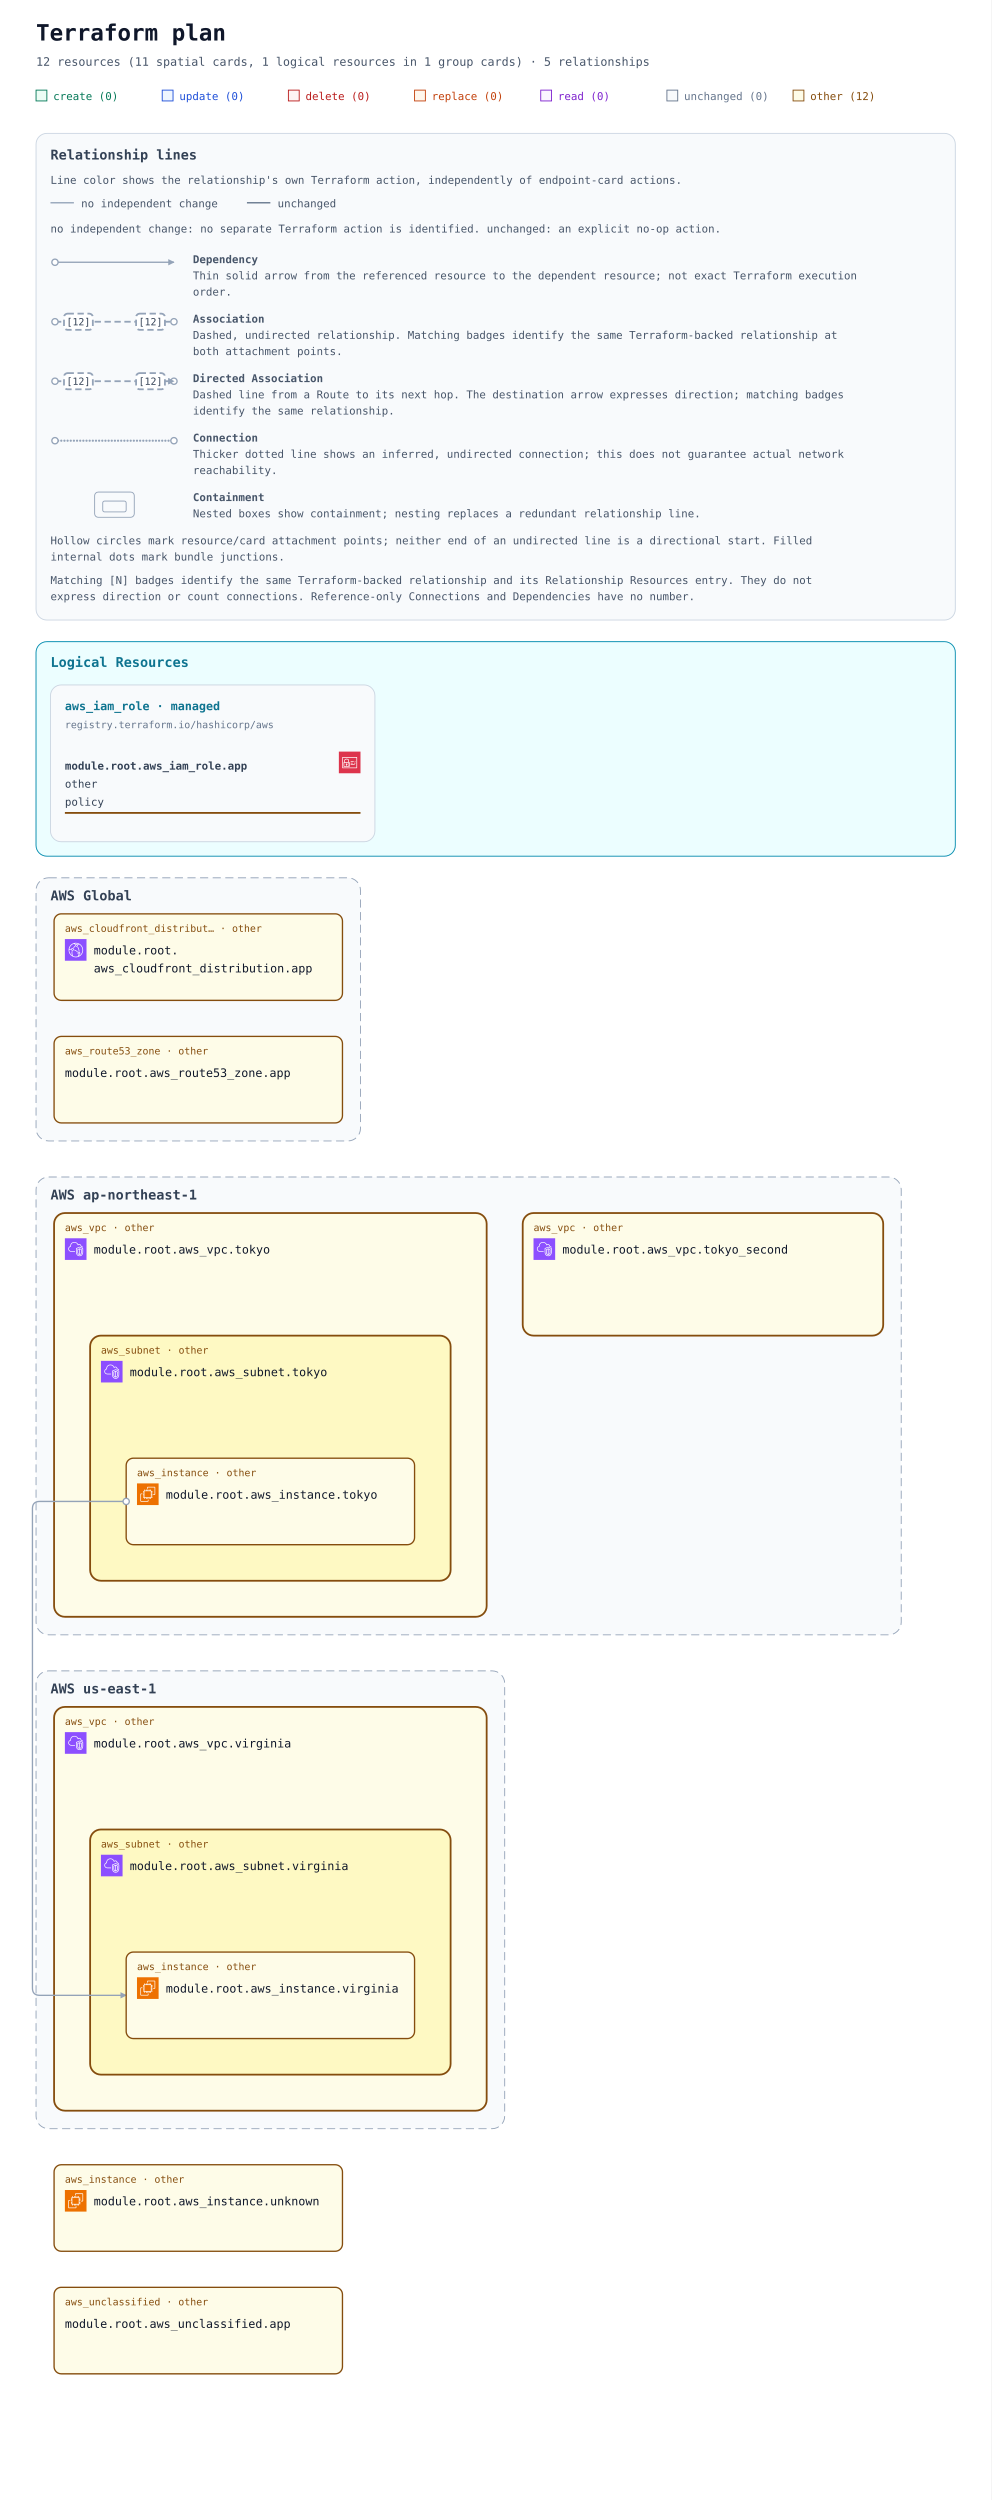
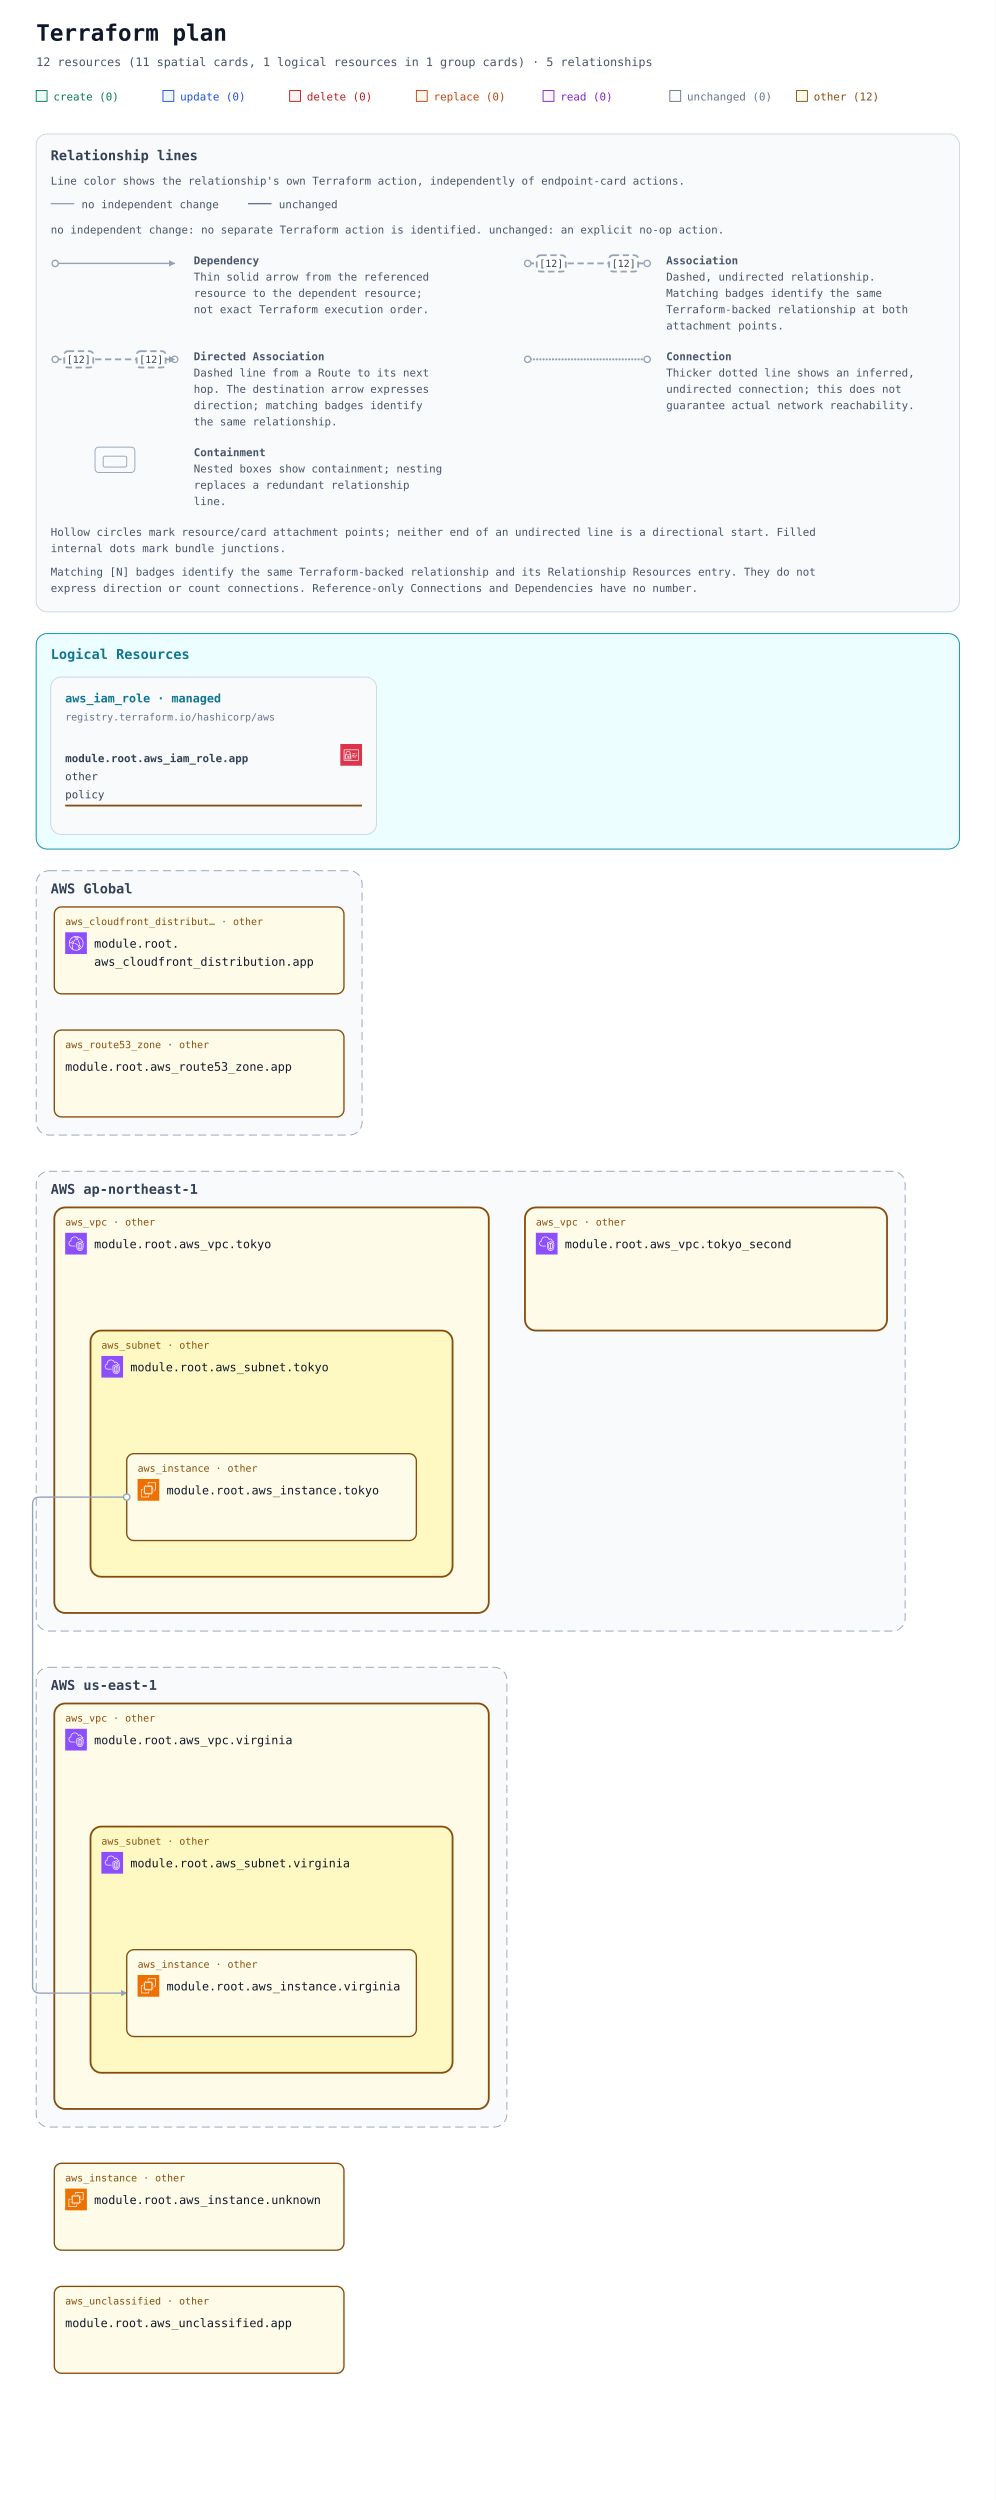
- <svg xmlns="http://www.w3.org/2000/svg" width="1100" height="2774" viewBox="0 0 1100 2774" role="img" aria-labelledby="title description">
+ <svg xmlns="http://www.w3.org/2000/svg" width="1100" height="2762" viewBox="0 0 1100 2762" role="img" aria-labelledby="title description">
  <defs>
    <marker id="arrow" viewBox="0 0 10 10" refX="9" refY="5" markerWidth="7" markerHeight="7" markerUnits="userSpaceOnUse" orient="auto-start-reverse">
      <path d="M 0 0 L 10 5 L 0 10 z" fill="#94a3b8" />
    </marker>
    <symbol id="planorama-icon-aws-cloudfront" viewBox="0 0 64 64">
      <g>
        <g id="planorama-icon-aws-cloudfront-local-49636f6e2d4172636869746563747572652f34382f417263685f416d617a6f6e2d436c6f756446726f6e745f3438" stroke="none" stroke-width="1" fill="none" fill-rule="evenodd">
          <g id="planorama-icon-aws-cloudfront-local-49636f6e2d4172636869746563747572652d42472f34382f4e6574776f726b696e672d436f6e74656e742d44656c6976657279" fill="#8C4FFF">
            <rect id="planorama-icon-aws-cloudfront-local-52656374616e676c65" x="0" y="0" width="64" height="64" />
          </g>
          <path d="M41.5,43.5 C40.397,43.5 39.5,42.603 39.5,41.5 C39.5,40.397 40.397,39.5 41.5,39.5 C42.603,39.5 43.5,40.397 43.5,41.5 C43.5,42.603 42.603,43.5 41.5,43.5 L41.5,43.5 Z M41.5,37.5 C39.294,37.5 37.5,39.294 37.5,41.5 C37.5,43.706 39.294,45.5 41.5,45.5 C43.706,45.5 45.5,43.706 45.5,41.5 C45.5,39.294 43.706,37.5 41.5,37.5 L41.5,37.5 Z M22.5,32.5 C21.397,32.5 20.5,31.603 20.5,30.5 C20.5,29.397 21.397,28.5 22.5,28.5 C23.603,28.5 24.5,29.397 24.5,30.5 C24.5,31.603 23.603,32.5 22.5,32.5 L22.5,32.5 Z M22.5,26.5 C20.294,26.5 18.5,28.294 18.5,30.5 C18.5,32.706 20.294,34.5 22.5,34.5 C24.706,34.5 26.5,32.706 26.5,30.5 C26.5,28.294 24.706,26.5 22.5,26.5 L22.5,26.5 Z M45.389,47.124 C45.168,46.607 44.936,46.094 44.685,45.591 L42.896,46.486 C43.17,47.035 43.42,47.599 43.656,48.165 C42.82,48.762 41.943,49.288 41.028,49.74 C41.384,48.865 41.694,47.975 41.974,47.012 L40.054,46.454 C39.564,48.134 38.985,49.581 38.184,51.133 C36.357,51.698 34.452,52 32.5,52 C29.465,52 26.567,51.314 23.871,49.976 C22.503,46.615 21.838,43.534 21.838,40.559 C21.838,39.267 22.063,38.196 22.322,36.956 C22.386,36.652 22.45,36.343 22.514,36.024 L20.551,35.638 C20.49,35.949 20.427,36.25 20.365,36.545 C20.094,37.838 19.838,39.06 19.838,40.559 C19.838,43.074 20.274,45.644 21.154,48.354 C16.072,44.724 13,38.854 13,32.5 C13,32.389 13.01,32.273 13.012,32.161 C14.642,31.799 16.123,31.614 17.854,31.571 L17.804,29.572 C16.169,29.612 14.694,29.779 13.163,30.084 C14.081,22.683 19.212,16.394 26.323,14.019 C27.873,14.818 29.02,15.524 30.135,16.37 L31.344,14.776 C30.646,14.248 29.934,13.771 29.146,13.299 C30.244,13.108 31.363,13 32.5,13 C35.032,13 37.532,13.494 39.849,14.439 C39.342,14.593 38.82,14.763 38.243,14.971 L38.923,16.852 C40.316,16.349 41.408,16.04 42.571,15.821 C48.399,19.341 52,25.667 52,32.5 C52,38.156 49.605,43.416 45.389,47.124 L45.389,47.124 Z M43.008,13.749 C39.826,11.95 36.192,11 32.5,11 C30.392,11 28.324,11.301 26.357,11.895 C17.723,14.464 11.568,22.23 11.045,31.196 C11.01,31.625 11,32.062 11,32.5 C11,40.444 15.352,47.707 22.354,51.455 C25.459,53.12 28.968,54 32.5,54 C34.892,54 37.229,53.61 39.437,52.843 C41.684,52.086 43.773,50.963 45.646,49.507 C50.955,45.399 54,39.2 54,32.5 C54,24.732 49.787,17.546 43.008,13.749 L43.008,13.749 Z M38.384,37.411 L37.003,38.858 C34.022,36.015 31.047,34.146 27.637,32.975 L28.287,31.083 C31.979,32.351 35.188,34.362 38.384,37.411 L38.384,37.411 Z M38.444,22.364 C41.282,26.692 42.88,31.444 43.193,36.488 L41.197,36.612 C40.905,31.919 39.417,27.495 36.772,23.46 L38.444,22.364 Z M26.451,26.797 L24.773,25.708 C26.316,23.332 27.639,21.758 29.336,20.278 L30.65,21.786 C29.103,23.135 27.886,24.587 26.451,26.797 L26.451,26.797 Z M34.5,16.5 C35.603,16.5 36.5,17.397 36.5,18.5 C36.5,19.603 35.603,20.5 34.5,20.5 C33.397,20.5 32.5,19.603 32.5,18.5 C32.5,17.397 33.397,16.5 34.5,16.5 L34.5,16.5 Z M34.5,22.5 C36.706,22.5 38.5,20.706 38.5,18.5 C38.5,16.294 36.706,14.5 34.5,14.5 C32.294,14.5 30.5,16.294 30.5,18.5 C30.5,20.706 32.294,22.5 34.5,22.5 L34.5,22.5 Z" id="planorama-icon-aws-cloudfront-local-416d617a6f6e2d436c6f756446726f6e745f49636f6e5f34385f5371756964" fill="#FFFFFF" />
        </g>
      </g>
    </symbol>
    <symbol id="planorama-icon-aws-ec2" viewBox="0 0 64 64">
      <g>
        <g id="planorama-icon-aws-ec2-local-49636f6e2d4172636869746563747572652f34382f417263685f416d617a6f6e2d4543325f3438" stroke="none" stroke-width="1" fill="none" fill-rule="evenodd">
          <g id="planorama-icon-aws-ec2-local-49636f6e2d4172636869746563747572652d42472f34382f436f6d70757465" fill="#ED7100">
            <rect id="planorama-icon-aws-ec2-local-52656374616e676c65" x="0" y="0" width="64" height="64" />
          </g>
          <path d="M22,41 L41,41 L41,23 L22,23 L22,41 Z M43,23 L46,23 L46,25 L43,25 L43,27 L46,27 L46,29 L43,29 L43,31 L46,31 L46,33 L43,33 L43,36 L46,36 L46,38 L43,38 L43,40 L46,40 L46,42 L42.863,42 C42.608,42.587 42.023,43 41.344,43 L41,43 L41,46 L39,46 L39,43 L37,43 L37,46 L35,46 L35,43 L33,43 L33,46 L31,46 L31,43 L29,43 L29,46 L27,46 L27,43 L24,43 L24,46 L22,46 L22,43 L21.656,43 C20.977,43 20.392,42.587 20.137,42 L18,42 L18,40 L20,40 L20,38 L18,38 L18,36 L20,36 L20,33 L18,33 L18,31 L20,31 L20,29 L18,29 L18,27 L20,27 L20,25 L18,25 L18,23 L20,23 L20,22.656 C20,21.743 20.743,21 21.656,21 L22,21 L22,18 L24,18 L24,21 L27,21 L27,18 L29,18 L29,21 L31,21 L31,18 L33,18 L33,21 L35,21 L35,18 L37,18 L37,21 L39,21 L39,18 L41,18 L41,21 L41.344,21 C42.257,21 43,21.743 43,22.656 L43,23 Z M32,52 L12,52 L12,32 L16,32 L16,30 L11.843,30 C10.826,30 10,30.827 10,31.843 L10,52.157 C10,53.173 10.826,54 11.843,54 L32.157,54 C33.174,54 34,53.173 34,52.157 L34,48 L32,48 L32,52 Z M54,11.843 L54,32.157 C54,33.173 53.174,34 52.157,34 L48,34 L48,32 L52,32 L52,12 L32,12 L32,16 L30,16 L30,11.843 C30,10.827 30.826,10 31.843,10 L52.157,10 C53.174,10 54,10.827 54,11.843 L54,11.843 Z" id="planorama-icon-aws-ec2-local-416d617a6f6e2d4543325f49636f6e5f34385f5371756964" fill="#FFFFFF" />
        </g>
      </g>
    </symbol>
    <symbol id="planorama-icon-aws-iam" viewBox="0 0 64 64">
      <g>
        <g id="planorama-icon-aws-iam-local-49636f6e2d4172636869746563747572652f34382f417263685f4157532d4964656e746974792d616e642d4163636573732d4d616e6167656d656e745f3438" stroke="none" stroke-width="1" fill="none" fill-rule="evenodd">
          <g id="planorama-icon-aws-iam-local-49636f6e2d4172636869746563747572652d42472f34382f53656375726974792d4964656e746974792d436f6d706c69616e6365" fill="#DD344C">
            <rect id="planorama-icon-aws-iam-local-52656374616e676c65" x="0" y="0" width="64" height="64" />
          </g>
          <path d="M12,47 L52,47 L52,18 L12,18 L12,47 Z M54,17 L54,48 C54,48.552 53.553,49 53,49 L11,49 C10.447,49 10,48.552 10,48 L10,17 C10,16.448 10.447,16 11,16 L53,16 C53.553,16 54,16.448 54,17 L54,17 Z M35,39 L47,39 L47,37 L35,37 L35,39 Z M45,35 L49,35 L49,33 L45,33 L45,35 Z M35,35 L41,35 L41,33 L35,33 L35,35 Z M22.5,37.5 C22.5,37.776 22.725,38 23,38 C23.275,38 23.5,37.776 23.5,37.5 C23.5,37.224 23.275,37 23,37 C22.725,37 22.5,37.224 22.5,37.5 L22.5,37.5 Z M25.5,37.5 C25.5,38.522 24.882,39.401 24,39.788 L24,42 L22,42 L22,39.788 C21.118,39.401 20.5,38.522 20.5,37.5 C20.5,36.122 21.621,35 23,35 C24.379,35 25.5,36.122 25.5,37.5 L25.5,37.5 Z M16,42.995 L29.995,43 L29.996,41 L27,41 L27,39 L29.997,39 L29.998,37 L27,37 L27,35 L29.999,35 L30,33.005 L16.005,33 L16,42.995 Z M18,31.001 L28.001,31.004 L28.002,26 C28.002,24.976 27.2,24.273 26.722,23.945 C25.847,23.345 24.174,23 23.002,23 L23,23 C20.873,23 18.003,24.232 18.002,26 L18,31.001 Z M14.293,44.701 C14.105,44.513 14,44.259 14,43.994 L14.005,32 C14.005,31.447 14.453,31 15.005,31 L16,31 L16.002,26 C16.003,22.911 19.876,21 23,21 L23.002,21 C24.567,21 26.653,21.473 27.854,22.295 C29.239,23.246 30.003,24.562 30.002,26 L30.001,31.005 L31,31.006 C31.266,31.006 31.52,31.111 31.707,31.299 C31.895,31.487 32,31.741 32,32.006 L31.995,44 C31.995,44.553 31.547,45 30.995,45 L15,44.994 C14.734,44.994 14.48,44.889 14.293,44.701 L14.293,44.701 Z M47,30 L49,30 L49,28 L47,28 L47,30 Z M35,30 L44,30 L44,28 L35,28 L35,30 Z" id="planorama-icon-aws-iam-local-4157532d4964656e746974792d616e642d4163636573732d4d616e6167656d656e745f49636f6e5f34385f5371756964" fill="#FFFFFF" />
        </g>
      </g>
    </symbol>
    <symbol id="planorama-icon-aws-vpc" viewBox="0 0 64 64">
      <g>
        <g id="planorama-icon-aws-vpc-local-49636f6e2d4172636869746563747572652f34382f417263685f416d617a6f6e2d5669727475616c2d507269766174652d436c6f75645f3438" stroke="none" stroke-width="1" fill="none" fill-rule="evenodd">
          <g id="planorama-icon-aws-vpc-local-49636f6e2d4172636869746563747572652d42472f34382f4e6574776f726b696e672d436f6e74656e742d44656c6976657279" fill="#8C4FFF">
            <rect id="planorama-icon-aws-vpc-local-52656374616e676c65" x="0" y="0" width="64" height="64" />
          </g>
          <path d="M48,33.977 L44.499,32.508 L44.499,46.878 C47.906,46.147 47.998,42.181 48,41.995 L48,33.977 Z M42.499,46.923 L42.499,32.508 L39,33.977 L39,42.004 C39.008,42.466 39.183,46.339 42.499,46.923 L42.499,46.923 Z M43.112,30.082 C43.358,29.977 43.638,29.978 43.886,30.081 L49.387,32.39 C49.759,32.546 50,32.909 50,33.312 L50,42.004 C49.978,44.431 48.562,49.004 43.37,49.004 C38.393,49.004 37.026,44.432 37,42.015 L37,33.312 C37,32.909 37.241,32.546 37.613,32.39 L43.112,30.082 Z M52,30.792 L43.492,27.092 L35,30.668 L35,41.025 C34.999,41.09 34.963,46.009 37.807,48.894 C39.187,50.294 41.059,51.004 43.37,51.004 C51.808,51.004 51.996,41.425 52,41.018 L52,30.792 Z M54,30.136 L54,41.025 C53.973,45.173 51.716,53.004 43.37,53.004 C40.498,53.004 38.145,52.09 36.373,50.288 C32.941,46.797 32.996,41.243 33,41.008 L33,30.004 C33,29.602 33.241,29.238 33.612,29.082 L43.111,25.082 C43.363,24.976 43.647,24.978 43.897,25.087 L53.398,29.219 C53.764,29.378 54,29.738 54,30.136 L54,30.136 Z M19,38.004 L30,38.004 L30,40.004 L19,40.004 C14.216,40.004 10.271,36.483 10.02,31.988 C10.002,31.813 10,31.599 10,31.385 C10,26.086 13.654,24.038 15.919,23.278 C15.902,23.063 15.891,22.843 15.891,22.626 C15.891,18.039 18.658,13.701 22.621,12.079 C27.58,10.049 33.235,10.937 36.695,14.285 C37.718,15.282 38.604,16.596 39.343,18.206 C40.299,17.422 41.392,17.004 42.523,17.004 C45.234,17.004 48.281,19.296 48.9,23.062 C51.069,23.344 52.936,24.639 53.896,26.582 L52.104,27.469 C51.34,25.925 49.806,25.004 48,25.004 C47.471,25.004 47.033,24.591 47.002,24.063 C46.807,20.762 44.275,19.004 42.523,19.004 C41.55,19.004 40.582,19.574 39.797,20.608 C39.575,20.899 39.215,21.048 38.852,20.993 C38.49,20.938 38.187,20.691 38.062,20.348 C37.327,18.346 36.398,16.789 35.302,15.72 C32.406,12.917 27.615,12.196 23.379,13.93 C19.775,15.405 17.891,19.421 17.891,22.626 C17.891,23.026 17.947,23.503 17.993,23.886 C18.053,24.386 17.73,24.853 17.24,24.975 C15.283,25.459 12,26.937 12,31.385 C12,31.535 11.998,31.685 12.013,31.836 C12.209,35.312 15.276,38.004 19,38.004 L19,38.004 Z" id="planorama-icon-aws-vpc-local-416d617a6f6e2d5669727475616c2d507269766174652d436c6f75645f49636f6e5f34385f5371756964" fill="#FFFFFF" />
        </g>
      </g>
    </symbol>
    <mask id="container-occlusion-0" maskUnits="userSpaceOnUse" maskContentUnits="userSpaceOnUse" x="0" y="0" width="1100" height="1960" style="mask-type:luminance">
      <rect width="1100" height="1960" fill="white" />
      <rect x="578" y="530" width="404" height="140" rx="14" fill="black" />
    </mask>
  </defs>
  <rect width="100%" height="100%" fill="#ffffff" />
  <g font-family="ui-monospace, SFMono-Regular, Consolas, monospace">
    <text x="40" y="45" font-size="25" font-weight="700" fill="#0f172a">Terraform plan</text>
    <text x="40" y="73" font-size="13" fill="#475569">12 resources (11 spatial cards, 1 logical resources in 1 group cards) · 5 relationships</text>
    <rect x="40" y="100" width="12" height="12" fill="#ecfdf5" stroke="#047857" />
    <text x="59" y="111" font-size="12" fill="#047857">create (0)</text>
    <rect x="180" y="100" width="12" height="12" fill="#eff6ff" stroke="#1d4ed8" />
    <text x="199" y="111" font-size="12" fill="#1d4ed8">update (0)</text>
    <rect x="320" y="100" width="12" height="12" fill="#fef2f2" stroke="#b91c1c" />
    <text x="339" y="111" font-size="12" fill="#b91c1c">delete (0)</text>
    <rect x="460" y="100" width="12" height="12" fill="#fff7ed" stroke="#c2410c" />
    <text x="479" y="111" font-size="12" fill="#c2410c">replace (0)</text>
    <rect x="600" y="100" width="12" height="12" fill="#faf5ff" stroke="#7e22ce" />
    <text x="619" y="111" font-size="12" fill="#7e22ce">read (0)</text>
    <rect x="740" y="100" width="12" height="12" fill="#f8fafc" stroke="#64748b" />
    <text x="759" y="111" font-size="12" fill="#64748b">unchanged (0)</text>
    <rect x="880" y="100" width="12" height="12" fill="#fefce8" stroke="#854d0e" />
    <text x="899" y="111" font-size="12" fill="#854d0e">other (12)</text>
    <g id="relationship-legend" font-size="12" fill="#475569" transform="translate(40 148)">
-       <rect width="1020" height="540" rx="12" fill="#f8fafc" stroke="#cbd5e1" />
+       <rect width="1020" height="528" rx="12" fill="#f8fafc" stroke="#cbd5e1" />
      <text x="16" y="29" font-size="15" font-weight="700" fill="#334155">Relationship lines</text>
      <text x="16" y="56">Line color shows the relationship's own Terraform action, independently of endpoint-card actions.</text>
      <path data-legend-action="none" d="M 16 77 H 42" fill="none" stroke="#94a3b8" stroke-width="1.5" />
      <text x="50" y="82">no independent change</text>
      <path data-legend-action="unchanged" d="M 234 77 H 260" fill="none" stroke="#64748b" stroke-width="1.5" />
      <text x="268" y="82">unchanged</text>
      <text x="16" y="110">no independent change: no separate Terraform action is identified. unchanged: an explicit no-op action.</text>
-       <g data-legend-entry="dependency">
+       <g data-legend-entry="dependency" transform="translate(0 132)">
        <g data-legend-sample="dependency">
-           <path data-legend-kind="dependency" data-directionality="directed" d="M 21 143 H 153" fill="none" stroke="#94a3b8" stroke-width="1.5" marker-end="url(#arrow)" />
-           <circle data-legend-endpoint="source" cx="21" cy="143" r="3.5" fill="#ffffff" stroke="#94a3b8" stroke-width="1.5" />
-         </g>
-         <text x="174" y="144" font-weight="700">Dependency</text>
-         <text x="174" y="162">Thin solid arrow from the referenced resource to the dependent resource; not exact Terraform execution</text>
-         <text x="174" y="180">order.</text>
-       </g>
-       <g data-legend-entry="association">
+           <path data-legend-kind="dependency" data-directionality="directed" d="M 21 11 H 153" fill="none" stroke="#94a3b8" stroke-width="1.5" marker-end="url(#arrow)" />
+           <circle data-legend-endpoint="source" cx="21" cy="11" r="3.5" fill="#ffffff" stroke="#94a3b8" stroke-width="1.5" />
+         </g>
+         <text x="174" y="12" font-weight="700">Dependency</text>
+         <text x="174" y="30">Thin solid arrow from the referenced</text>
+         <text x="174" y="48">resource to the dependent resource;</text>
+         <text x="174" y="66">not exact Terraform execution order.</text>
+       </g>
+       <g data-legend-entry="association" transform="translate(522 132)">
        <g data-legend-sample="association">
-           <path data-legend-kind="association" data-directionality="undirected" d="M 21 209 H 153" fill="none" stroke="#94a3b8" stroke-width="2" stroke-dasharray="7 4" />
-           <circle data-legend-endpoint="source" cx="21" cy="209" r="3.5" fill="#ffffff" stroke="#94a3b8" stroke-width="1.5" />
-           <circle data-legend-endpoint="target" cx="153" cy="209" r="3.5" fill="#ffffff" stroke="#94a3b8" stroke-width="1.5" />
+           <path data-legend-kind="association" data-directionality="undirected" d="M 21 11 H 153" fill="none" stroke="#94a3b8" stroke-width="2" stroke-dasharray="7 4" />
+           <circle data-legend-endpoint="source" cx="21" cy="11" r="3.5" fill="#ffffff" stroke="#94a3b8" stroke-width="1.5" />
+           <circle data-legend-endpoint="target" cx="153" cy="11" r="3.5" fill="#ffffff" stroke="#94a3b8" stroke-width="1.5" />
          <g data-legend-badge="source">
-             <rect x="31" y="200" width="32" height="18" rx="4" fill="#ffffff" stroke="#94a3b8" stroke-width="2" stroke-dasharray="7 4" />
-             <text x="47" y="213" text-anchor="middle" font-size="11" fill="#334155">[12]</text>
+             <rect x="31" y="2" width="32" height="18" rx="4" fill="#ffffff" stroke="#94a3b8" stroke-width="2" stroke-dasharray="7 4" />
+             <text x="47" y="15" text-anchor="middle" font-size="11" fill="#334155">[12]</text>
          </g>
          <g data-legend-badge="target">
-             <rect x="111" y="200" width="32" height="18" rx="4" fill="#ffffff" stroke="#94a3b8" stroke-width="2" stroke-dasharray="7 4" />
-             <text x="127" y="213" text-anchor="middle" font-size="11" fill="#334155">[12]</text>
-           </g>
-         </g>
-         <text x="174" y="210" font-weight="700">Association</text>
-         <text x="174" y="228">Dashed, undirected relationship. Matching badges identify the same Terraform-backed relationship at</text>
-         <text x="174" y="246">both attachment points.</text>
-       </g>
-       <g data-legend-entry="directed-association">
+             <rect x="111" y="2" width="32" height="18" rx="4" fill="#ffffff" stroke="#94a3b8" stroke-width="2" stroke-dasharray="7 4" />
+             <text x="127" y="15" text-anchor="middle" font-size="11" fill="#334155">[12]</text>
+           </g>
+         </g>
+         <text x="174" y="12" font-weight="700">Association</text>
+         <text x="174" y="30">Dashed, undirected relationship.</text>
+         <text x="174" y="48">Matching badges identify the same</text>
+         <text x="174" y="66">Terraform-backed relationship at both</text>
+         <text x="174" y="84">attachment points.</text>
+       </g>
+       <g data-legend-entry="directed-association" transform="translate(0 238)">
        <g data-legend-sample="directed-association">
-           <path data-legend-kind="directed-association" data-directionality="directed" d="M 21 275 H 153" fill="none" stroke="#94a3b8" stroke-width="2" stroke-dasharray="7 4" marker-end="url(#arrow)" />
-           <circle data-legend-endpoint="source" cx="21" cy="275" r="3.5" fill="#ffffff" stroke="#94a3b8" stroke-width="1.5" />
-           <circle data-legend-endpoint="target" cx="153" cy="275" r="3.5" fill="#ffffff" stroke="#94a3b8" stroke-width="1.5" />
-           <path data-legend-arrow="true" d="M 146.7 271.5 L 153.7 275 L 146.7 278.5 Z" fill="#94a3b8" />
+           <path data-legend-kind="directed-association" data-directionality="directed" d="M 21 11 H 153" fill="none" stroke="#94a3b8" stroke-width="2" stroke-dasharray="7 4" marker-end="url(#arrow)" />
+           <circle data-legend-endpoint="source" cx="21" cy="11" r="3.5" fill="#ffffff" stroke="#94a3b8" stroke-width="1.5" />
+           <circle data-legend-endpoint="target" cx="153" cy="11" r="3.5" fill="#ffffff" stroke="#94a3b8" stroke-width="1.5" />
+           <path data-legend-arrow="true" d="M 146.7 7.5 L 153.7 11 L 146.7 14.5 Z" fill="#94a3b8" />
          <g data-legend-badge="source">
-             <rect x="31" y="266" width="32" height="18" rx="4" fill="#ffffff" stroke="#94a3b8" stroke-width="2" stroke-dasharray="7 4" />
-             <text x="47" y="279" text-anchor="middle" font-size="11" fill="#334155">[12]</text>
+             <rect x="31" y="2" width="32" height="18" rx="4" fill="#ffffff" stroke="#94a3b8" stroke-width="2" stroke-dasharray="7 4" />
+             <text x="47" y="15" text-anchor="middle" font-size="11" fill="#334155">[12]</text>
          </g>
          <g data-legend-badge="target">
-             <rect x="111" y="266" width="32" height="18" rx="4" fill="#ffffff" stroke="#94a3b8" stroke-width="2" stroke-dasharray="7 4" />
-             <text x="127" y="279" text-anchor="middle" font-size="11" fill="#334155">[12]</text>
-           </g>
-         </g>
-         <text x="174" y="276" font-weight="700">Directed Association</text>
-         <text x="174" y="294">Dashed line from a Route to its next hop. The destination arrow expresses direction; matching badges</text>
-         <text x="174" y="312">identify the same relationship.</text>
-       </g>
-       <g data-legend-entry="connection">
+             <rect x="111" y="2" width="32" height="18" rx="4" fill="#ffffff" stroke="#94a3b8" stroke-width="2" stroke-dasharray="7 4" />
+             <text x="127" y="15" text-anchor="middle" font-size="11" fill="#334155">[12]</text>
+           </g>
+         </g>
+         <text x="174" y="12" font-weight="700">Directed Association</text>
+         <text x="174" y="30">Dashed line from a Route to its next</text>
+         <text x="174" y="48">hop. The destination arrow expresses</text>
+         <text x="174" y="66">direction; matching badges identify</text>
+         <text x="174" y="84">the same relationship.</text>
+       </g>
+       <g data-legend-entry="connection" transform="translate(522 238)">
        <g data-legend-sample="connection">
-           <path data-legend-kind="connection" data-directionality="undirected" d="M 21 341 H 153" fill="none" stroke="#94a3b8" stroke-width="2.5" stroke-dasharray="0 3.5" stroke-linecap="round" />
-           <circle data-legend-endpoint="source" cx="21" cy="341" r="3.5" fill="#ffffff" stroke="#94a3b8" stroke-width="1.5" />
-           <circle data-legend-endpoint="target" cx="153" cy="341" r="3.5" fill="#ffffff" stroke="#94a3b8" stroke-width="1.5" />
-         </g>
-         <text x="174" y="342" font-weight="700">Connection</text>
-         <text x="174" y="360">Thicker dotted line shows an inferred, undirected connection; this does not guarantee actual network</text>
-         <text x="174" y="378">reachability.</text>
-       </g>
-       <g data-legend-entry="containment">
+           <path data-legend-kind="connection" data-directionality="undirected" d="M 21 11 H 153" fill="none" stroke="#94a3b8" stroke-width="2.5" stroke-dasharray="0 3.5" stroke-linecap="round" />
+           <circle data-legend-endpoint="source" cx="21" cy="11" r="3.5" fill="#ffffff" stroke="#94a3b8" stroke-width="1.5" />
+           <circle data-legend-endpoint="target" cx="153" cy="11" r="3.5" fill="#ffffff" stroke="#94a3b8" stroke-width="1.5" />
+         </g>
+         <text x="174" y="12" font-weight="700">Connection</text>
+         <text x="174" y="30">Thicker dotted line shows an inferred,</text>
+         <text x="174" y="48">undirected connection; this does not</text>
+         <text x="174" y="66">guarantee actual network reachability.</text>
+       </g>
+       <g data-legend-entry="containment" transform="translate(0 344)">
        <g data-legend-sample="containment">
          <g data-legend-kind="containment" fill="none" stroke="#94a3b8">
-             <rect x="65" y="398" width="44" height="28" rx="4" />
-             <rect x="74" y="408" width="26" height="12" rx="2" />
-           </g>
-         </g>
-         <text x="174" y="408" font-weight="700">Containment</text>
-         <text x="174" y="426">Nested boxes show containment; nesting replaces a redundant relationship line.</text>
-       </g>
-       <text x="16" y="456">Hollow circles mark resource/card attachment points; neither end of an undirected line is a directional start. Filled</text>
-       <text x="16" y="474">internal dots mark bundle junctions.</text>
-       <text x="16" y="500">Matching [N] badges identify the same Terraform-backed relationship and its Relationship Resources entry. They do not</text>
-       <text x="16" y="518">express direction or count connections. Reference-only Connections and Dependencies have no number.</text>
+             <rect x="65" y="2" width="44" height="28" rx="4" />
+             <rect x="74" y="12" width="26" height="12" rx="2" />
+           </g>
+         </g>
+         <text x="174" y="12" font-weight="700">Containment</text>
+         <text x="174" y="30">Nested boxes show containment; nesting</text>
+         <text x="174" y="48">replaces a redundant relationship</text>
+         <text x="174" y="66">line.</text>
+       </g>
+       <text x="16" y="444">Hollow circles mark resource/card attachment points; neither end of an undirected line is a directional start. Filled</text>
+       <text x="16" y="462">internal dots mark bundle junctions.</text>
+       <text x="16" y="488">Matching [N] badges identify the same Terraform-backed relationship and its Relationship Resources entry. They do not</text>
+       <text x="16" y="506">express direction or count connections. Reference-only Connections and Dependencies have no number.</text>
    </g>
-     <g transform="translate(0 552)">
+     <g transform="translate(0 540)">
      <g data-annotation-area="true">
        <g data-annotation-card="true" transform="translate(40 160)">
          <rect width="1020" height="238" rx="12" fill="#f8fafc" stroke="#cbd5e1" />
          <g data-annotation-section="Logical Resources">
            <rect width="1020" height="238" rx="12" fill="#ecfeff" stroke="#0891b2" />
            <text x="16" y="28" font-size="15" font-weight="700" fill="#0e7490">Logical Resources</text>
            <g data-annotation-card="true" transform="translate(16 48)">
              <rect width="360" height="174" rx="12" fill="#f8fafc" stroke="#cbd5e1" />
              <g data-logical-group="true" data-provider-source="registry.terraform.io/hashicorp/aws" data-resource-type="aws_iam_role" data-mode="managed">
                <text x="16" y="28" font-size="13" font-weight="700" fill="#0e7490">aws_iam_role · managed</text>
                <text x="16" y="48" font-size="11" fill="#64748b">registry.terraform.io/hashicorp/aws</text>
                <g id="resource-6177735f69616d5f726f6c652e617070-current" data-architecture-id="terraform:6177735f69616d5f726f6c652e617070-current" data-entity-kind="terraform" data-placement="logical" data-terraform-address="aws_iam_role.app" data-qualified-address="module.root.aws_iam_role.app" data-mode="managed" transform="translate(0 66)" data-role="policy">
                  <use href="#planorama-icon-aws-iam" x="320" y="8" width="24" height="24" aria-hidden="true" />
                  <text x="16" y="28" font-size="12" fill="#334155" xml:space="preserve" font-weight="700">module.root.aws_iam_role.app</text>
                  <text x="16" y="48" font-size="12" fill="#334155" xml:space="preserve">other</text>
                  <text x="16" y="68" font-size="12" fill="#334155" xml:space="preserve">policy</text>
                  <line data-resource-underline="true" x1="16" y1="76" x2="344" y2="76" stroke="#854d0e" stroke-width="2" />
                </g>
              </g>
            </g>
          </g>
        </g>
      </g>
      <g data-architecture="true" transform="translate(0 262)">
        <g data-deployment-scope="true" data-scope-provider="AWS" data-global="true">
          <rect x="40" y="160" width="360" height="292" rx="14" fill="#f8fafc" stroke="#94a3b8" stroke-dasharray="9 5" />
          <text x="56" y="185" font-size="15" font-weight="700" fill="#334155">AWS Global</text>
        </g>
        <g data-deployment-scope="true" data-scope-provider="AWS" data-region="ap-northeast-1">
          <rect x="40" y="492" width="960" height="508" rx="14" fill="#f8fafc" stroke="#94a3b8" stroke-dasharray="9 5" />
          <text x="56" y="517" font-size="15" font-weight="700" fill="#334155">AWS ap-northeast-1</text>
        </g>
        <g data-deployment-scope="true" data-scope-provider="AWS" data-region="us-east-1">
          <rect x="40" y="1040" width="520" height="508" rx="14" fill="#f8fafc" stroke="#94a3b8" stroke-dasharray="9 5" />
          <text x="56" y="1065" font-size="15" font-weight="700" fill="#334155">AWS us-east-1</text>
        </g>
        <g data-container="resource-6177735f7670632e746f6b796f-current">
          <rect x="60" y="532" width="480" height="448" rx="12" fill="#fefce8" stroke="#854d0e" stroke-width="2" data-mode="managed" />
        </g>
        <g data-container="resource-6177735f7375626e65742e746f6b796f-current">
          <rect x="100" y="668" width="400" height="272" rx="12" fill="#fef9c3" stroke="#854d0e" stroke-width="2" data-mode="managed" />
        </g>
        <g data-container="resource-6177735f7670632e76697267696e6961-current">
          <rect x="60" y="1080" width="480" height="448" rx="12" fill="#fefce8" stroke="#854d0e" stroke-width="2" data-mode="managed" />
        </g>
        <g data-container="resource-6177735f7375626e65742e76697267696e6961-current">
          <rect x="100" y="1216" width="400" height="272" rx="12" fill="#fef9c3" stroke="#854d0e" stroke-width="2" data-mode="managed" />
        </g>
        <g data-container="resource-6177735f7670632e746f6b796f5f7365636f6e64-current">
          <rect x="580" y="532" width="400" height="136" rx="12" fill="#fefce8" stroke="#854d0e" stroke-width="2" data-mode="managed" />
        </g>
        <path d="M 140 852 L 44 852 Q 36 852 36 860 L 36 1392 Q 36 1400 44 1400 L 140 1400 " data-edge-kind="dependency" data-directionality="directed" data-source="resource-6177735f696e7374616e63652e746f6b796f-current" data-target="resource-6177735f696e7374616e63652e76697267696e6961-current" fill="none" stroke="#94a3b8" stroke-width="1.5" stroke-linejoin="round" marker-end="url(#arrow)" mask="url(#container-occlusion-0)" />
        <g data-edge-kind="containment" data-source="resource-6177735f7375626e65742e746f6b796f-current" data-target="resource-6177735f696e7374616e63652e746f6b796f-current" />
        <g data-edge-kind="containment" data-source="resource-6177735f7375626e65742e76697267696e6961-current" data-target="resource-6177735f696e7374616e63652e76697267696e6961-current" />
        <g data-edge-kind="containment" data-source="resource-6177735f7670632e746f6b796f-current" data-target="resource-6177735f7375626e65742e746f6b796f-current" />
        <g data-edge-kind="containment" data-source="resource-6177735f7670632e76697267696e6961-current" data-target="resource-6177735f7375626e65742e76697267696e6961-current" />
        <g id="resource-6177735f636c6f756466726f6e745f646973747269627574696f6e2e617070-current" data-architecture-id="terraform:6177735f636c6f756466726f6e745f646973747269627574696f6e2e617070-current" data-qualified-address="module.root.aws_cloudfront_distribution.app" data-terraform-address="aws_cloudfront_distribution.app">
          <rect x="60" y="200" width="320" height="96" rx="8" fill="#fefce8" stroke="#854d0e" stroke-width="1.5" data-mode="managed" />
          <text x="72" y="220" font-size="11" fill="#854d0e">aws_cloudfront_distribut… · other</text>
          <use href="#planorama-icon-aws-cloudfront" x="72" y="228" width="24" height="24" aria-hidden="true" />
          <text x="104" y="245" font-size="13" fill="#0f172a" xml:space="preserve">module.root.</text>
          <text x="104" y="265" font-size="13" fill="#0f172a" xml:space="preserve">aws_cloudfront_distribution.app</text>
          <text x="72" y="284" font-size="10" fill="#64748b" />
        </g>
        <g id="resource-6177735f696e7374616e63652e746f6b796f-current" data-architecture-id="terraform:6177735f696e7374616e63652e746f6b796f-current" data-qualified-address="module.root.aws_instance.tokyo" data-terraform-address="aws_instance.tokyo">
          <rect x="140" y="804" width="320" height="96" rx="8" fill="#fefce8" stroke="#854d0e" stroke-width="1.5" data-mode="managed" />
          <text x="152" y="824" font-size="11" fill="#854d0e">aws_instance · other</text>
          <use href="#planorama-icon-aws-ec2" x="152" y="832" width="24" height="24" aria-hidden="true" />
          <text x="184" y="849" font-size="13" fill="#0f172a" xml:space="preserve">module.root.aws_instance.tokyo</text>
          <text x="152" y="888" font-size="10" fill="#64748b" />
        </g>
        <g id="resource-6177735f696e7374616e63652e756e6b6e6f776e-current" data-architecture-id="terraform:6177735f696e7374616e63652e756e6b6e6f776e-current" data-qualified-address="module.root.aws_instance.unknown" data-terraform-address="aws_instance.unknown">
          <rect x="60" y="1588" width="320" height="96" rx="8" fill="#fefce8" stroke="#854d0e" stroke-width="1.5" data-mode="managed" />
          <text x="72" y="1608" font-size="11" fill="#854d0e">aws_instance · other</text>
          <use href="#planorama-icon-aws-ec2" x="72" y="1616" width="24" height="24" aria-hidden="true" />
          <text x="104" y="1633" font-size="13" fill="#0f172a" xml:space="preserve">module.root.aws_instance.unknown</text>
          <text x="72" y="1672" font-size="10" fill="#64748b" />
        </g>
        <g id="resource-6177735f696e7374616e63652e76697267696e6961-current" data-architecture-id="terraform:6177735f696e7374616e63652e76697267696e6961-current" data-qualified-address="module.root.aws_instance.virginia" data-terraform-address="aws_instance.virginia">
          <rect x="140" y="1352" width="320" height="96" rx="8" fill="#fefce8" stroke="#854d0e" stroke-width="1.5" data-mode="managed" />
          <text x="152" y="1372" font-size="11" fill="#854d0e">aws_instance · other</text>
          <use href="#planorama-icon-aws-ec2" x="152" y="1380" width="24" height="24" aria-hidden="true" />
          <text x="184" y="1397" font-size="13" fill="#0f172a" xml:space="preserve">module.root.aws_instance.virginia</text>
          <text x="152" y="1436" font-size="10" fill="#64748b" />
        </g>
        <g id="resource-6177735f726f75746535335f7a6f6e652e617070-current" data-architecture-id="terraform:6177735f726f75746535335f7a6f6e652e617070-current" data-qualified-address="module.root.aws_route53_zone.app" data-terraform-address="aws_route53_zone.app">
          <rect x="60" y="336" width="320" height="96" rx="8" fill="#fefce8" stroke="#854d0e" stroke-width="1.5" data-mode="managed" />
          <text x="72" y="356" font-size="11" fill="#854d0e">aws_route53_zone · other</text>
          <text x="72" y="381" font-size="13" fill="#0f172a" xml:space="preserve">module.root.aws_route53_zone.app</text>
          <text x="72" y="420" font-size="10" fill="#64748b" />
        </g>
        <g id="resource-6177735f7375626e65742e746f6b796f-current" data-architecture-id="terraform:6177735f7375626e65742e746f6b796f-current" data-qualified-address="module.root.aws_subnet.tokyo" data-terraform-address="aws_subnet.tokyo">
          <text x="112" y="688" font-size="11" fill="#854d0e">aws_subnet · other</text>
          <use href="#planorama-icon-aws-vpc" x="112" y="696" width="24" height="24" aria-hidden="true" />
          <text x="144" y="713" font-size="13" fill="#0f172a" xml:space="preserve">module.root.aws_subnet.tokyo</text>
          <text x="112" y="752" font-size="10" fill="#64748b" />
        </g>
        <g id="resource-6177735f7375626e65742e76697267696e6961-current" data-architecture-id="terraform:6177735f7375626e65742e76697267696e6961-current" data-qualified-address="module.root.aws_subnet.virginia" data-terraform-address="aws_subnet.virginia">
          <text x="112" y="1236" font-size="11" fill="#854d0e">aws_subnet · other</text>
          <use href="#planorama-icon-aws-vpc" x="112" y="1244" width="24" height="24" aria-hidden="true" />
          <text x="144" y="1261" font-size="13" fill="#0f172a" xml:space="preserve">module.root.aws_subnet.virginia</text>
          <text x="112" y="1300" font-size="10" fill="#64748b" />
        </g>
        <g id="resource-6177735f756e636c61737369666965642e617070-current" data-architecture-id="terraform:6177735f756e636c61737369666965642e617070-current" data-qualified-address="module.root.aws_unclassified.app" data-terraform-address="aws_unclassified.app">
          <rect x="60" y="1724" width="320" height="96" rx="8" fill="#fefce8" stroke="#854d0e" stroke-width="1.5" data-mode="managed" />
          <text x="72" y="1744" font-size="11" fill="#854d0e">aws_unclassified · other</text>
          <text x="72" y="1769" font-size="13" fill="#0f172a" xml:space="preserve">module.root.aws_unclassified.app</text>
          <text x="72" y="1808" font-size="10" fill="#64748b" />
        </g>
        <g id="resource-6177735f7670632e746f6b796f-current" data-architecture-id="terraform:6177735f7670632e746f6b796f-current" data-qualified-address="module.root.aws_vpc.tokyo" data-terraform-address="aws_vpc.tokyo">
          <text x="72" y="552" font-size="11" fill="#854d0e">aws_vpc · other</text>
          <use href="#planorama-icon-aws-vpc" x="72" y="560" width="24" height="24" aria-hidden="true" />
          <text x="104" y="577" font-size="13" fill="#0f172a" xml:space="preserve">module.root.aws_vpc.tokyo</text>
          <text x="72" y="616" font-size="10" fill="#64748b" />
        </g>
        <g id="resource-6177735f7670632e746f6b796f5f7365636f6e64-current" data-architecture-id="terraform:6177735f7670632e746f6b796f5f7365636f6e64-current" data-qualified-address="module.root.aws_vpc.tokyo_second" data-terraform-address="aws_vpc.tokyo_second">
          <text x="592" y="552" font-size="11" fill="#854d0e">aws_vpc · other</text>
          <use href="#planorama-icon-aws-vpc" x="592" y="560" width="24" height="24" aria-hidden="true" />
          <text x="624" y="577" font-size="13" fill="#0f172a" xml:space="preserve">module.root.aws_vpc.tokyo_second</text>
          <text x="592" y="616" font-size="10" fill="#64748b" />
        </g>
        <g id="resource-6177735f7670632e76697267696e6961-current" data-architecture-id="terraform:6177735f7670632e76697267696e6961-current" data-qualified-address="module.root.aws_vpc.virginia" data-terraform-address="aws_vpc.virginia">
          <text x="72" y="1100" font-size="11" fill="#854d0e">aws_vpc · other</text>
          <use href="#planorama-icon-aws-vpc" x="72" y="1108" width="24" height="24" aria-hidden="true" />
          <text x="104" y="1125" font-size="13" fill="#0f172a" xml:space="preserve">module.root.aws_vpc.virginia</text>
          <text x="72" y="1164" font-size="10" fill="#64748b" />
        </g>
        <g data-endpoints="true" data-source="resource-6177735f696e7374616e63652e746f6b796f-current" data-target="resource-6177735f696e7374616e63652e76697267696e6961-current" aria-hidden="true">
          <circle data-endpoint="source" cx="140" cy="852" r="3.5" fill="#ffffff" stroke="#94a3b8" stroke-width="1.5" />
        </g>
      </g>
    </g>
  </g>
</svg>
